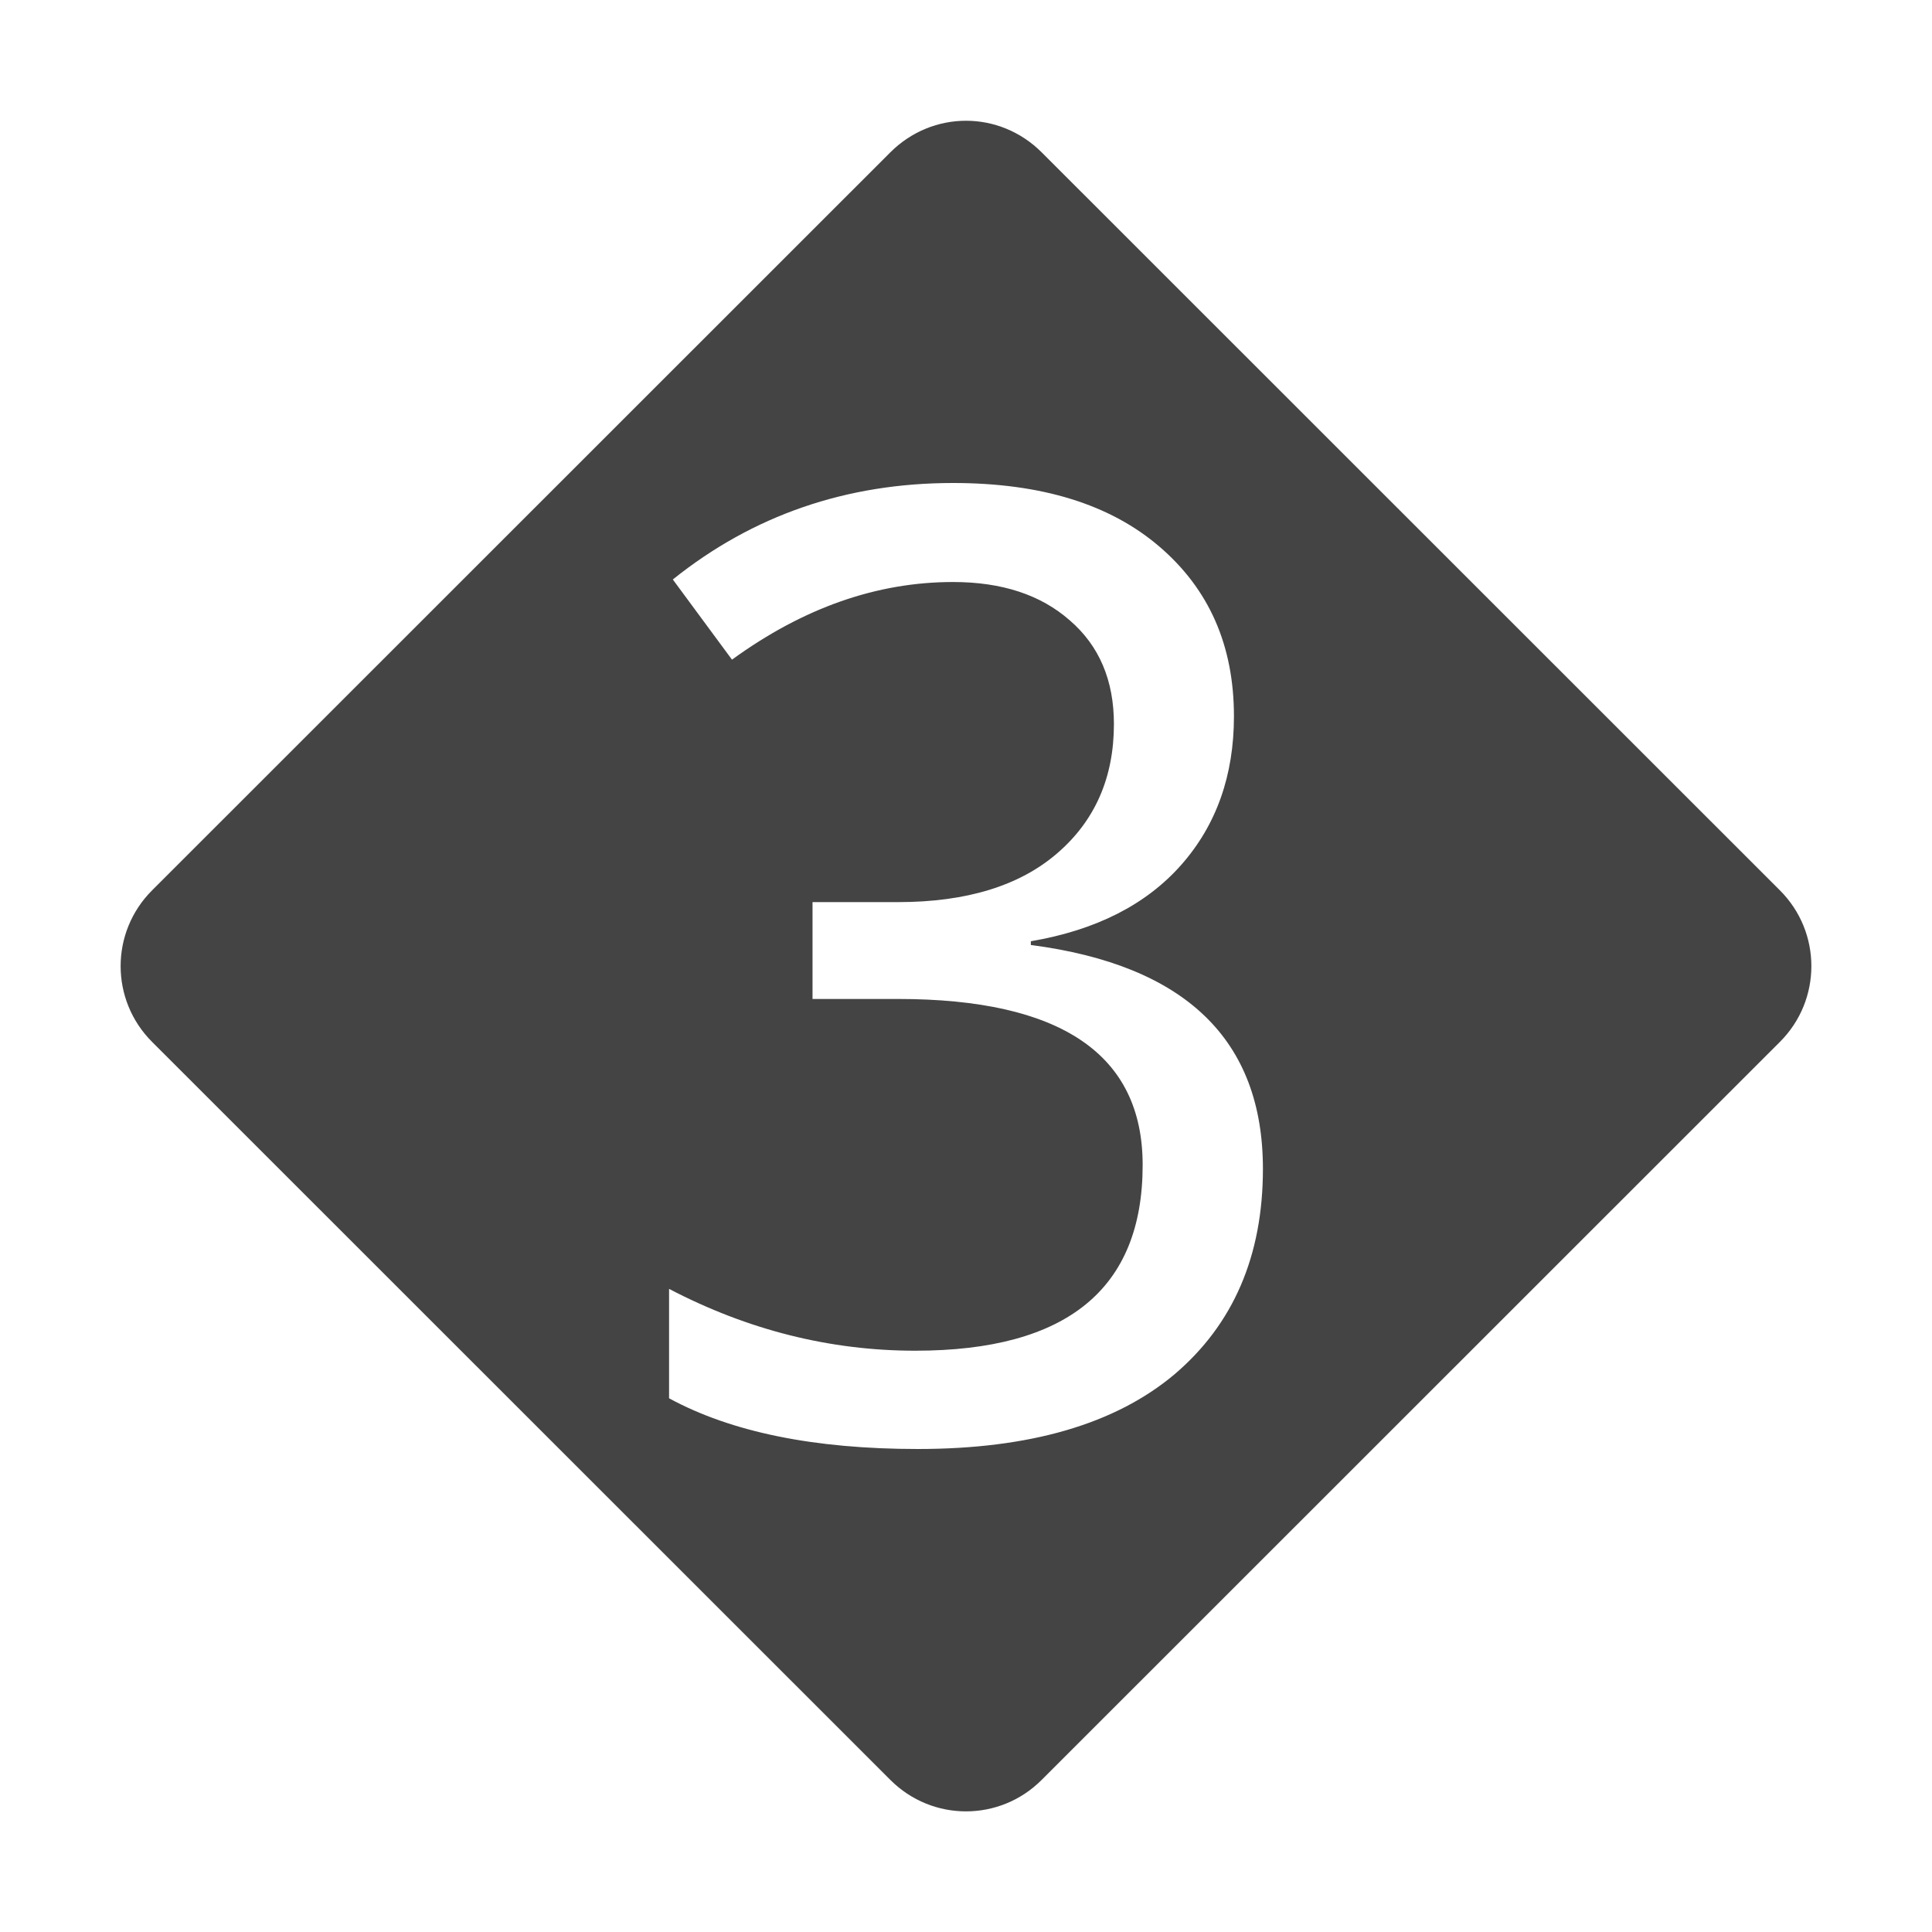
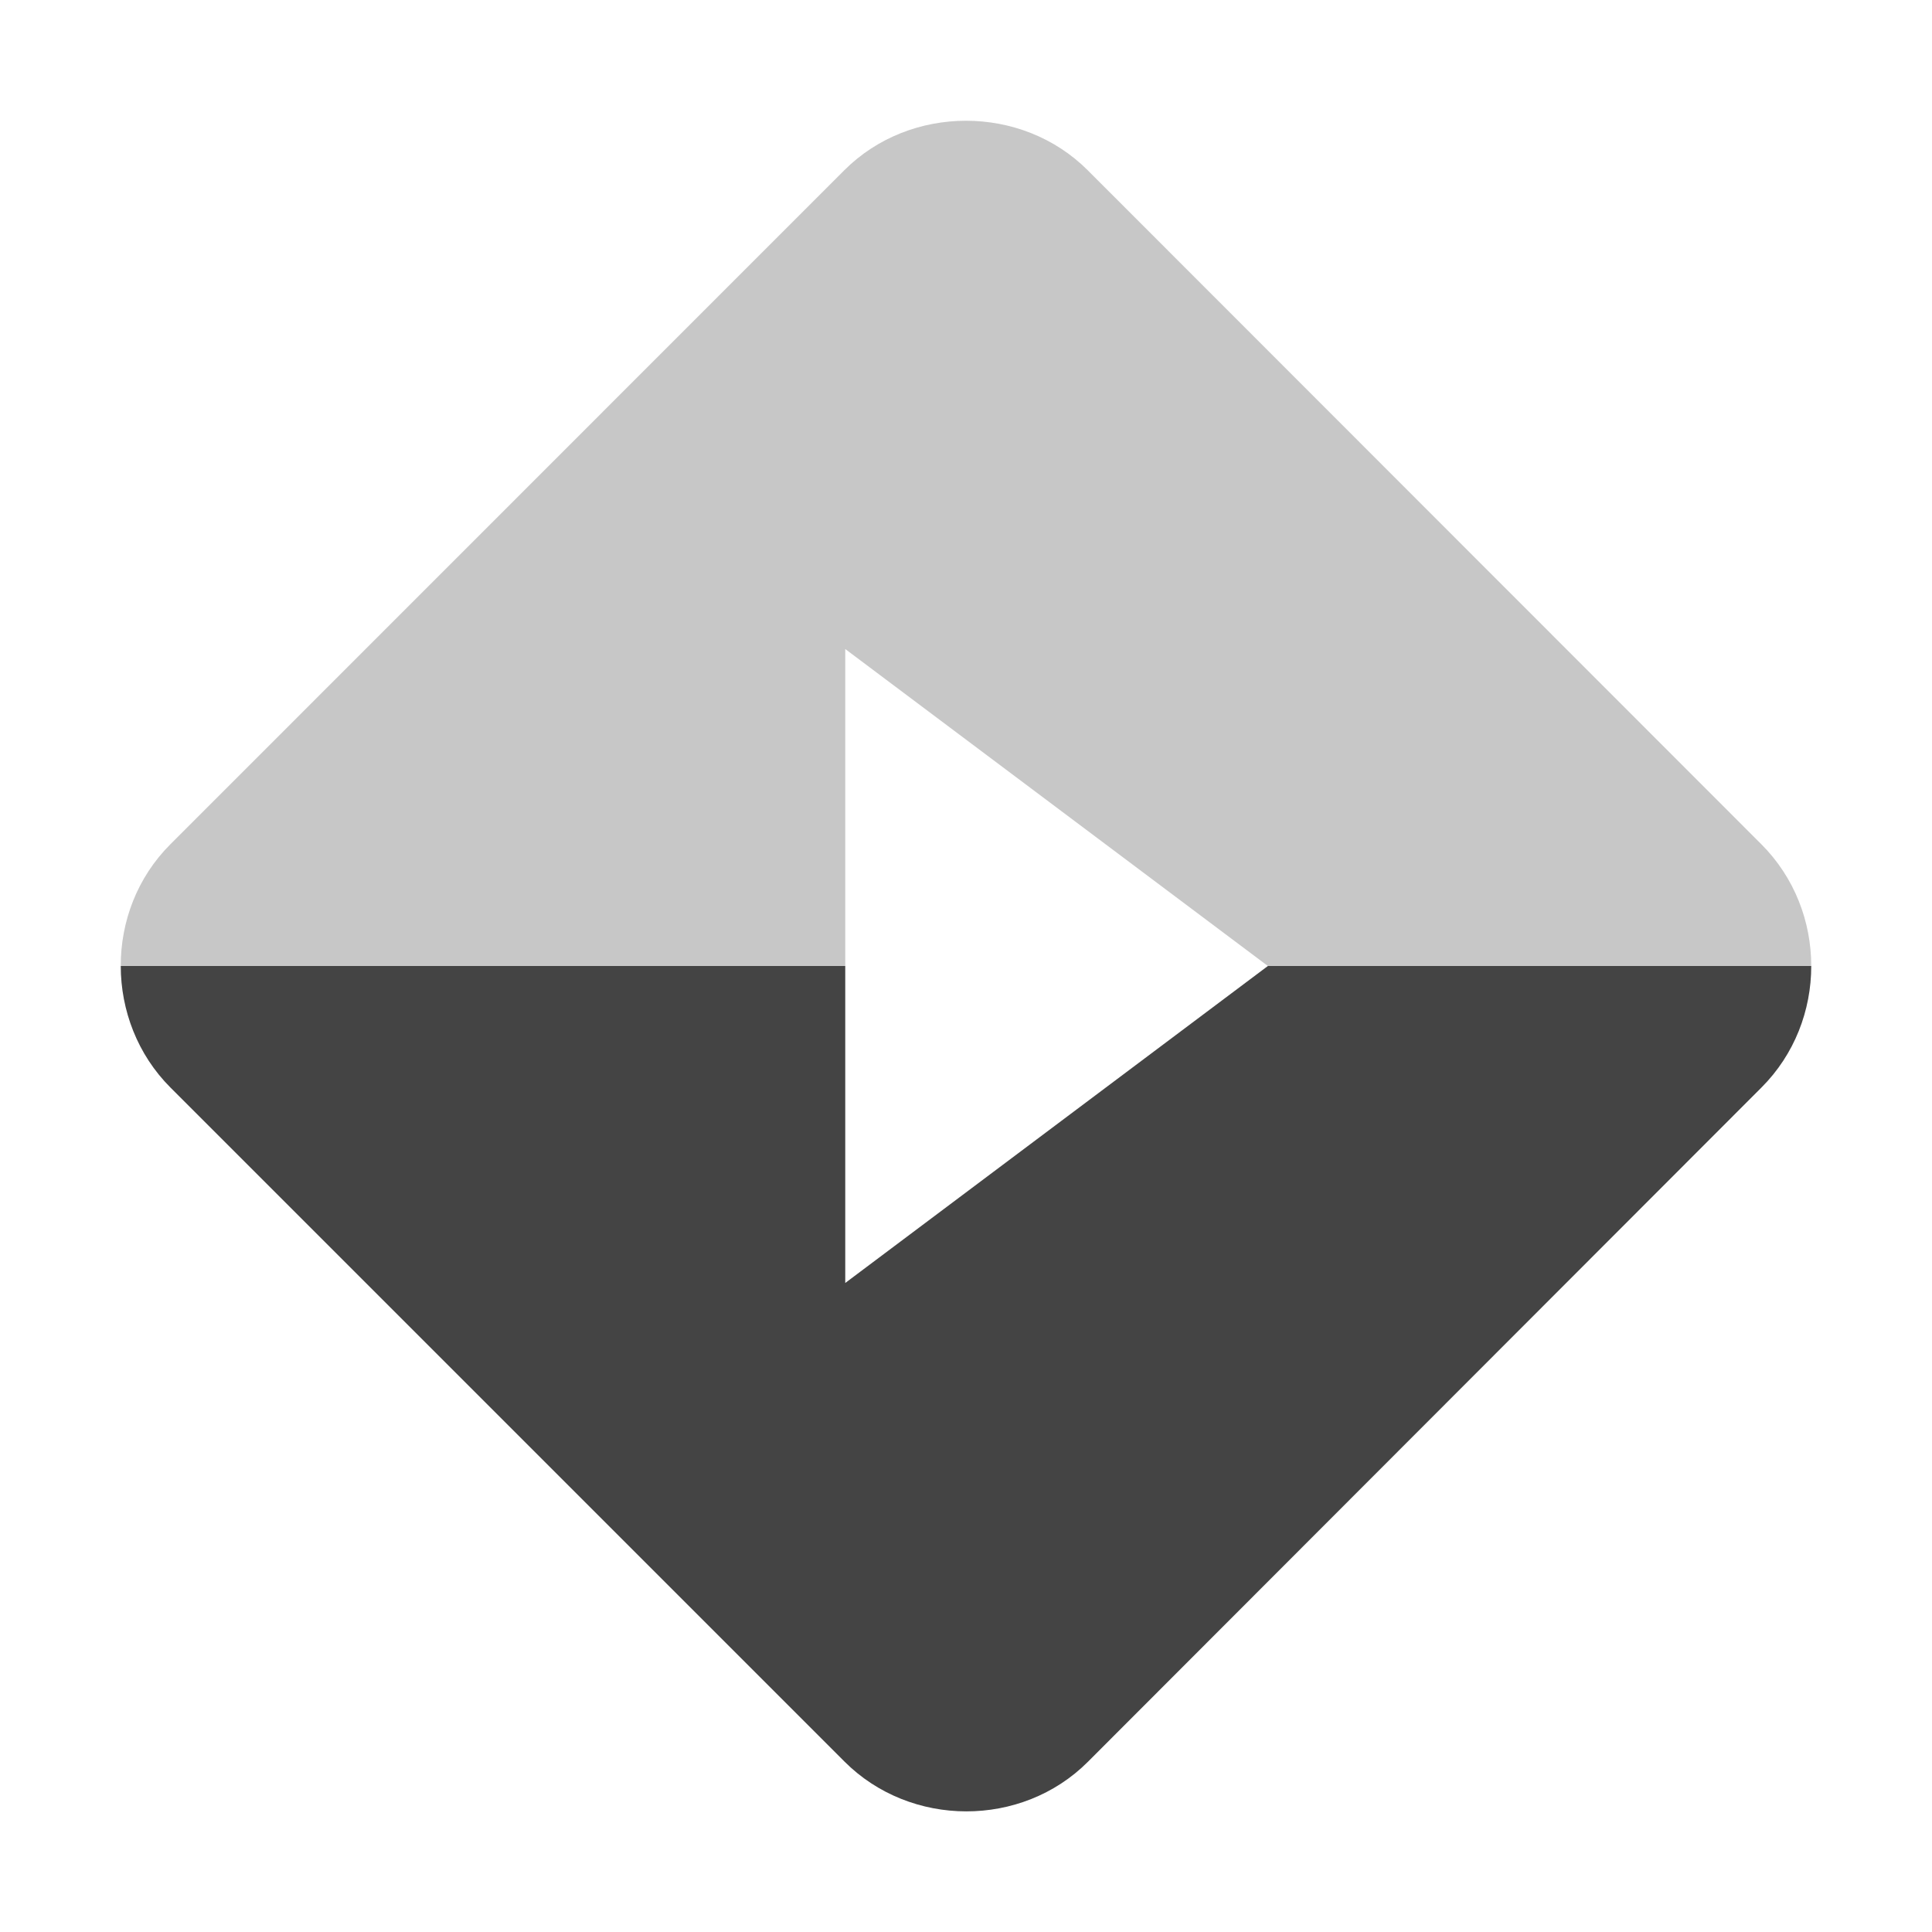
<svg xmlns="http://www.w3.org/2000/svg" width="16" height="16" version="1.1">
  <defs>
    <style id="current-color-scheme" type="text/css">
   .ColorScheme-Text { color:#444444; } .ColorScheme-Highlight { color:#5294e2; }
  </style>
  </defs>
-   <path style="fill:currentColor" class="ColorScheme-Text" d="M 8 1 C 7.773 1 7.547 1.088 7.373 1.262 L 1.26 7.373 C 0.912 7.72 0.912 8.282 1.26 8.629 L 7.373 14.74 C 7.72 15.088 8.28 15.088 8.627 14.74 L 14.74 8.629 C 15.088 8.282 15.088 7.72 14.74 7.373 L 8.627 1.262 C 8.453 1.088 8.227 1 8 1 z M 7.893 4 C 8.624 4 9.193 4.176 9.602 4.527 C 10.013 4.879 10.219 5.346 10.219 5.932 C 10.219 6.421 10.074 6.832 9.783 7.162 C 9.492 7.492 9.076 7.703 8.537 7.795 L 8.537 7.826 C 9.818 7.993 10.459 8.612 10.459 9.68 C 10.459 10.4 10.214 10.968 9.725 11.383 C 9.235 11.794 8.528 12 7.602 12 C 6.742 12 6.056 11.86 5.541 11.58 L 5.541 10.674 C 6.194 11.015 6.874 11.186 7.58 11.186 C 8.836 11.186 9.463 10.674 9.463 9.648 C 9.463 8.733 8.788 8.273 7.436 8.273 L 6.729 8.273 L 6.729 7.471 L 7.436 7.471 C 8.003 7.471 8.444 7.336 8.756 7.066 C 9.068 6.797 9.225 6.44 9.225 5.996 C 9.225 5.634 9.103 5.348 8.861 5.139 C 8.62 4.926 8.297 4.82 7.893 4.82 C 7.261 4.82 6.652 5.034 6.062 5.463 L 5.572 4.799 C 6.236 4.267 7.009 4 7.893 4 z" />
+   <path style="opacity:0.3;fill:currentColor" class="ColorScheme-Text" d="m 8,1 c -0.367,0 -0.734,0.136 -1.008,0.41 L 1.41,6.993 c -0.274,0.274 -0.411,0.64 -0.41,1.007 h 6 v -2.625 L 10.5,8 H 15 c 0,-0.367 -0.138,-0.732 -0.412,-1.007 L 9.008,1.41 C 8.734,1.136 8.367,1 8,1 Z" />
+   <path style="fill:currentColor" class="ColorScheme-Text" d="m 1,8 c 3.599e-4,0.366 0.138,0.733 0.412,1.007 l 5.582,5.582 c 0.548,0.548 1.467,0.55 2.015,0.002 L 14.588,9.006 C 14.862,8.732 15,8.367 15,8 H 10.5 L 7,10.625 V 8 Z" />
</svg>
